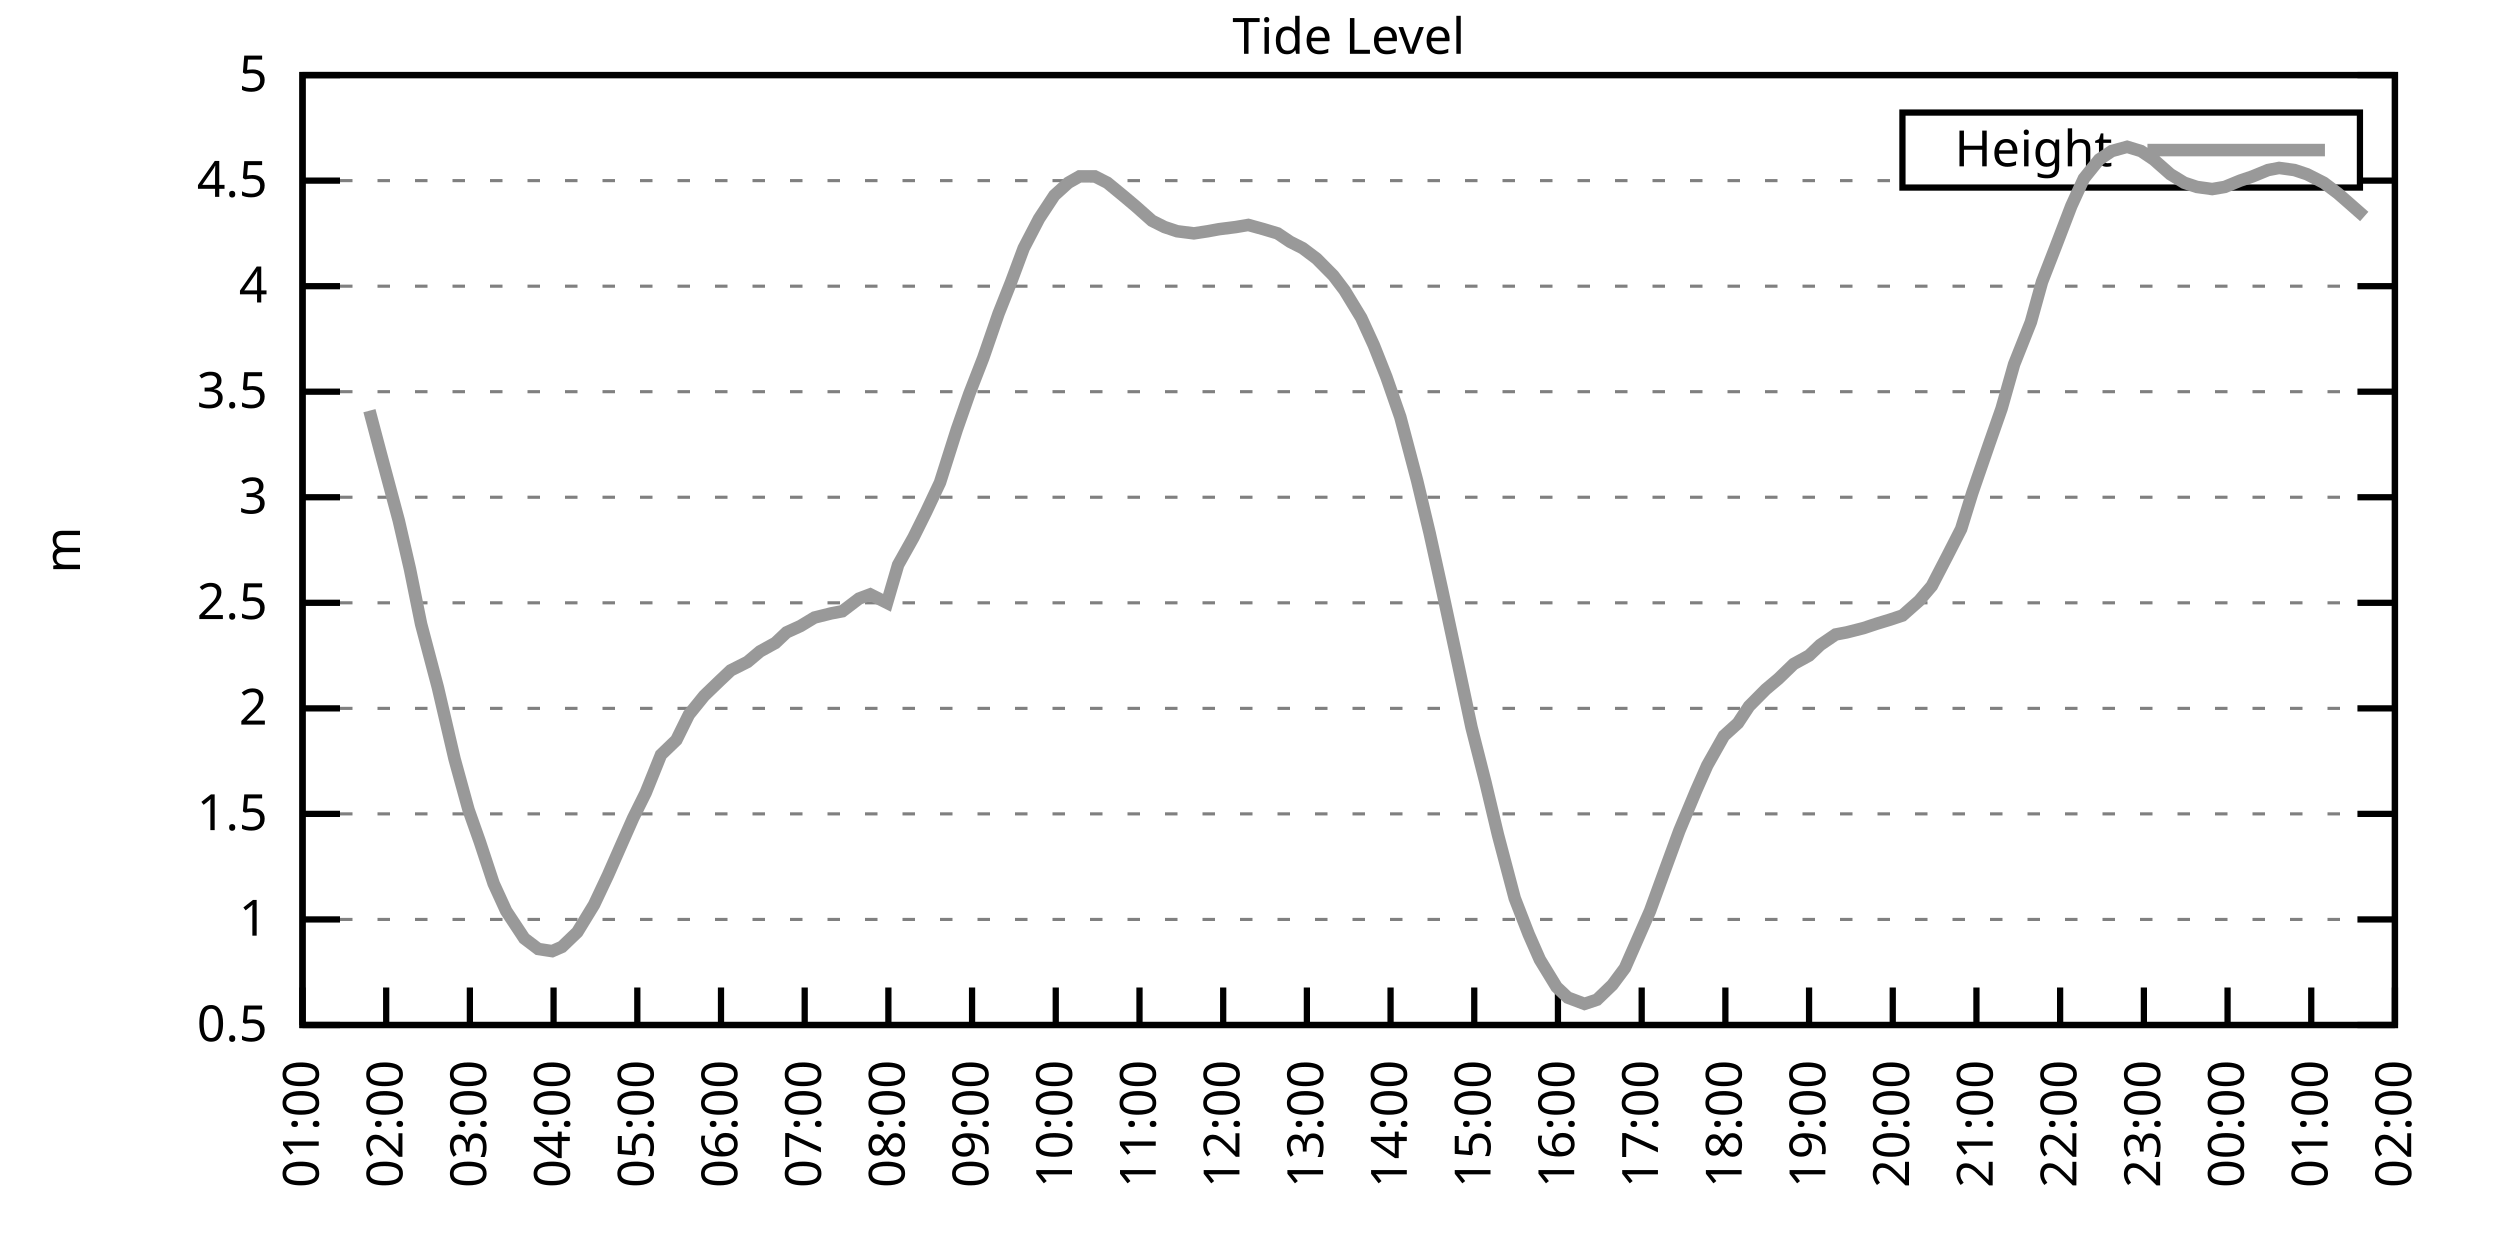
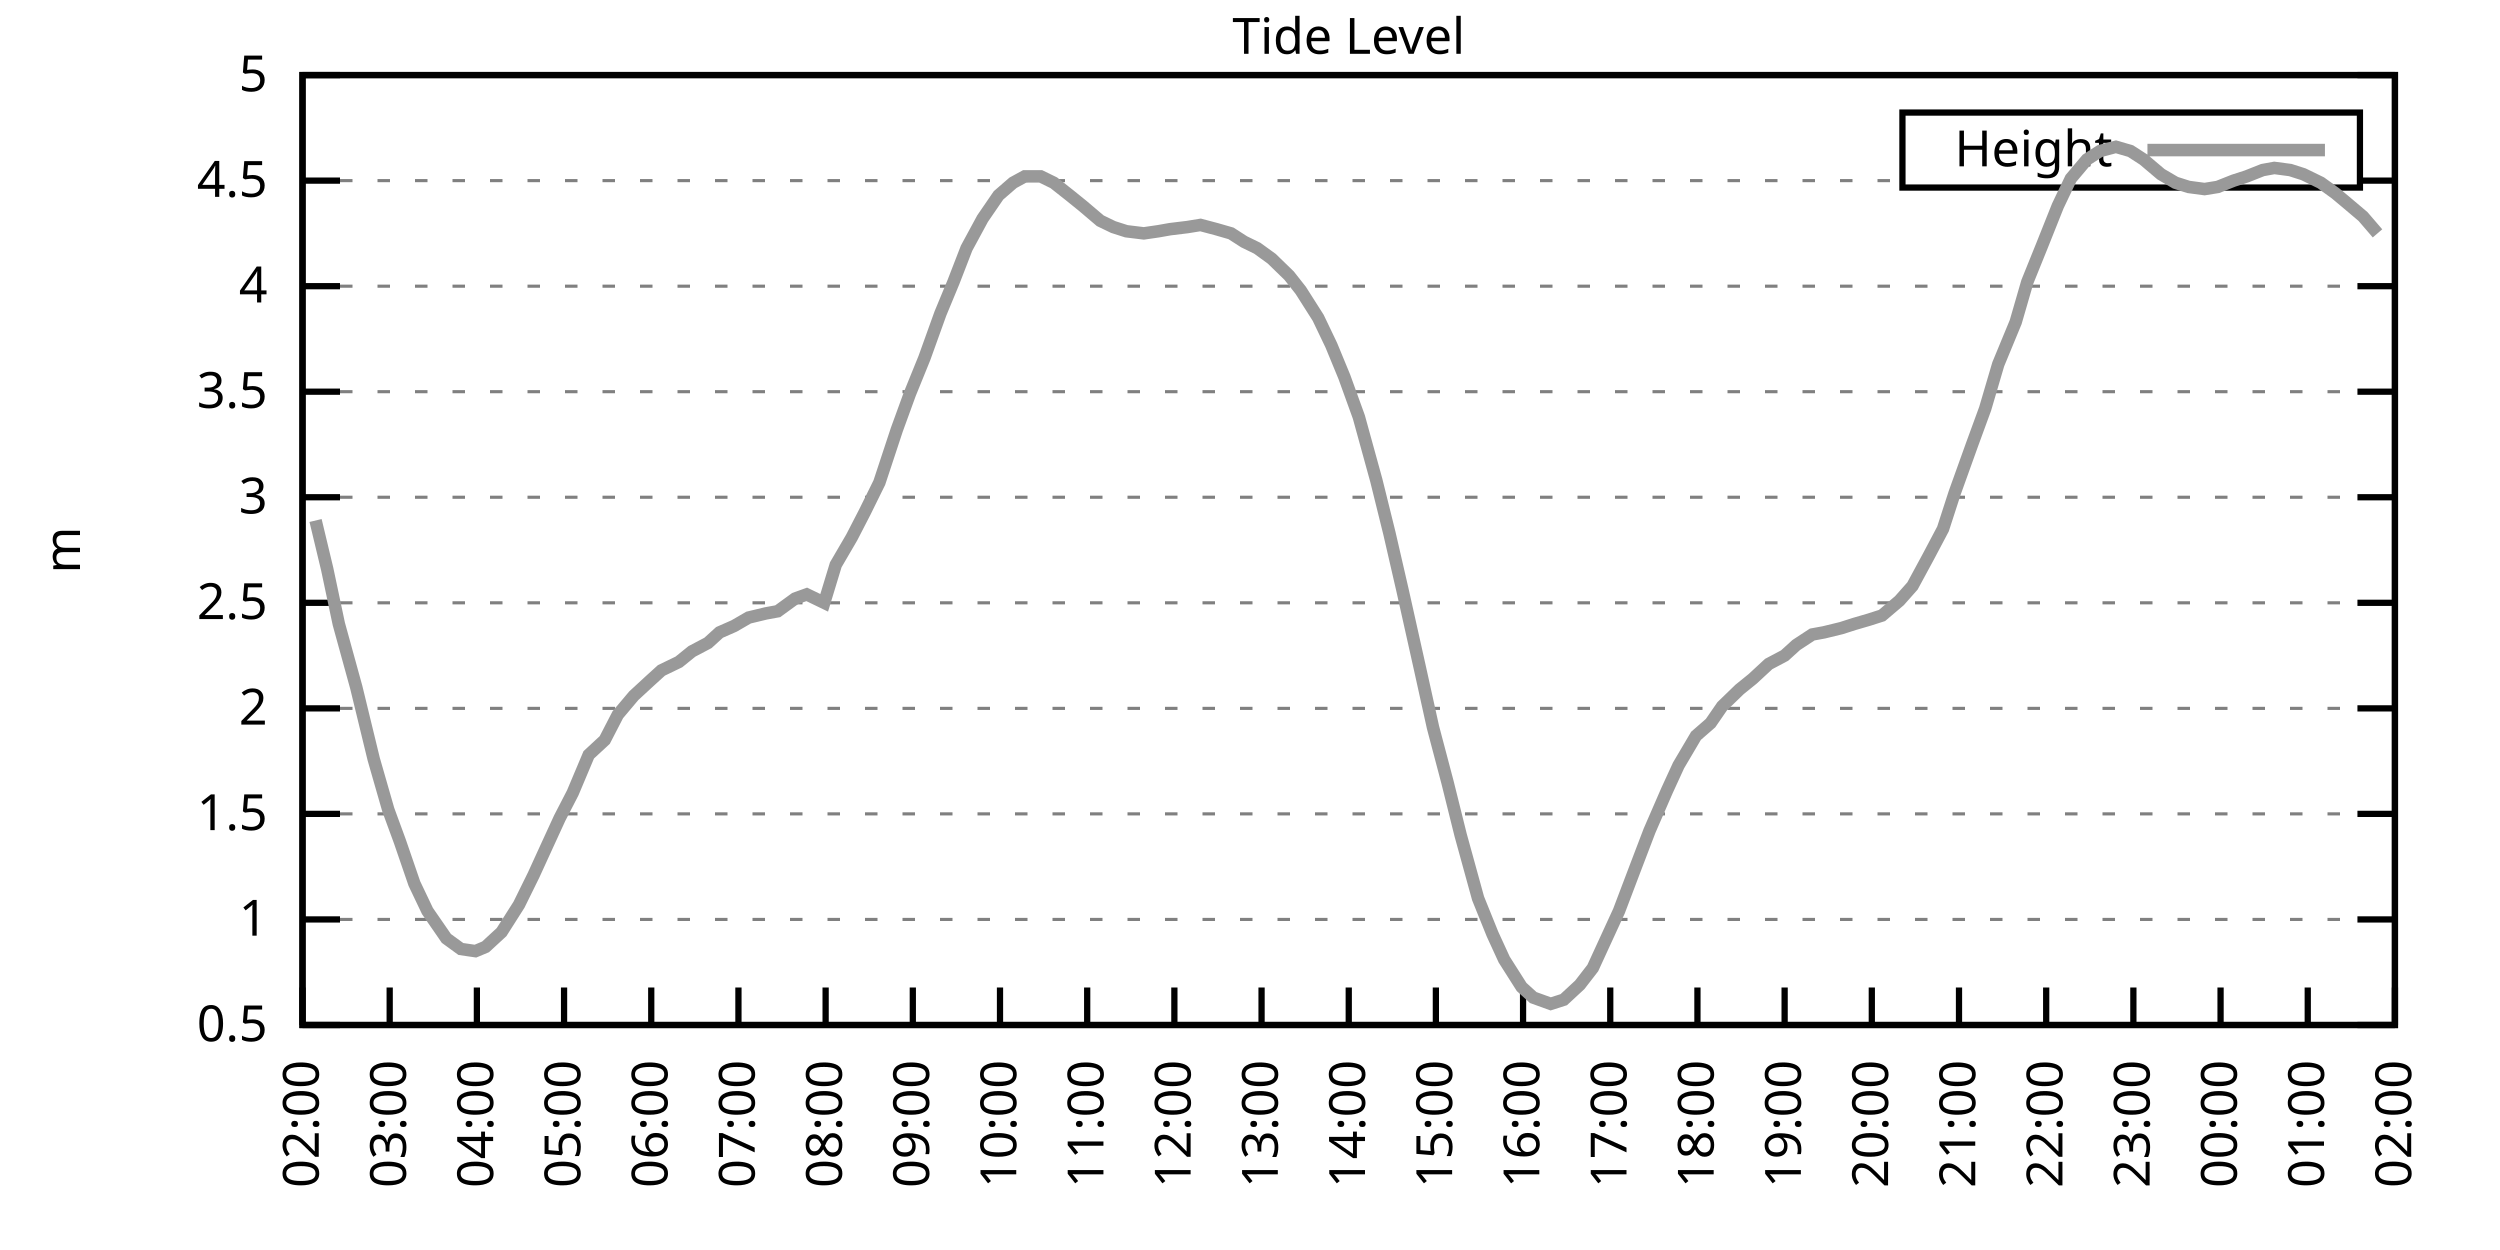
<svg xmlns="http://www.w3.org/2000/svg" xmlns:xlink="http://www.w3.org/1999/xlink" width="400" height="200" viewBox="0 0 400 200">
  <g id="gnuplot_canvas">
    <rect x="0" y="0" width="400" height="200" fill="none" />
    <defs>
      <circle id="gpDot" r="0.5" stroke-width="0.5" stroke="currentColor" />
      <path id="gpPt0" stroke-width="0.333" stroke="currentColor" d="M-1,0 h2 M0,-1 v2" />
      <path id="gpPt1" stroke-width="0.333" stroke="currentColor" d="M-1,-1 L1,1 M1,-1 L-1,1" />
      <path id="gpPt2" stroke-width="0.333" stroke="currentColor" d="M-1,0 L1,0 M0,-1 L0,1 M-1,-1 L1,1 M-1,1 L1,-1" />
      <rect id="gpPt3" stroke-width="0.333" stroke="currentColor" x="-1" y="-1" width="2" height="2" />
      <rect id="gpPt4" stroke-width="0.333" stroke="currentColor" fill="currentColor" x="-1" y="-1" width="2" height="2" />
      <circle id="gpPt5" stroke-width="0.333" stroke="currentColor" cx="0" cy="0" r="1" />
      <use xlink:href="#gpPt5" id="gpPt6" fill="currentColor" stroke="none" />
      <path id="gpPt7" stroke-width="0.333" stroke="currentColor" d="M0,-1.33 L-1.33,0.67 L1.33,0.67 z" />
      <use xlink:href="#gpPt7" id="gpPt8" fill="currentColor" stroke="none" />
      <use xlink:href="#gpPt7" id="gpPt9" stroke="currentColor" transform="rotate(180)" />
      <use xlink:href="#gpPt9" id="gpPt10" fill="currentColor" stroke="none" />
      <use xlink:href="#gpPt3" id="gpPt11" stroke="currentColor" transform="rotate(45)" />
      <use xlink:href="#gpPt11" id="gpPt12" fill="currentColor" stroke="none" />
      <path id="gpPt13" stroke-width="0.333" stroke="currentColor" d="M0,1.330 L1.265,0.411 L0.782,-1.067 L-0.782,-1.076 L-1.265,0.411 z" />
      <use xlink:href="#gpPt13" id="gpPt14" fill="currentColor" stroke="none" />
      <filter id="textbox" filterUnits="objectBoundingBox" x="0" y="0" height="1" width="1">
        <feFlood flood-color="white" flood-opacity="1" result="bgnd" />
        <feComposite in="SourceGraphic" in2="bgnd" operator="atop" />
      </filter>
      <filter id="greybox" filterUnits="objectBoundingBox" x="0" y="0" height="1" width="1">
        <feFlood flood-color="lightgrey" flood-opacity="1" result="grey" />
        <feComposite in="SourceGraphic" in2="grey" operator="atop" />
      </filter>
    </defs>
    <g fill="none" color="white" stroke="currentColor" stroke-width="1.00" stroke-linecap="butt" stroke-linejoin="miter">
</g>
    <g fill="none" color="black" stroke="currentColor" stroke-width="1.00" stroke-linecap="butt" stroke-linejoin="miter">
      <g stroke="none" shape-rendering="crispEdges">
        <polygon fill="rgb(255, 255, 255)" points="48.40,164.00 383.18,164.00 383.18,12.02 48.40,12.02 " />
      </g>
    </g>
    <g fill="none" color="black" stroke="currentColor" stroke-width="1.00" stroke-linecap="butt" stroke-linejoin="miter">
</g>
    <g fill="none" color="black" stroke="black" stroke-width="0.50" stroke-linecap="butt" stroke-linejoin="miter">
</g>
    <g fill="none" color="gray" stroke="currentColor" stroke-width="0.50" stroke-linecap="butt" stroke-linejoin="miter">
      <path stroke="gray" stroke-dasharray="2,4" class="gridline" d="M48.40,164.00 L383.19,164.00  " />
    </g>
    <g fill="none" color="gray" stroke="gray" stroke-width="1.00" stroke-linecap="butt" stroke-linejoin="miter">
</g>
    <g fill="none" color="black" stroke="currentColor" stroke-width="1.00" stroke-linecap="butt" stroke-linejoin="miter">
      <path stroke="black" d="M48.40,164.00 L54.40,164.00 M383.19,164.00 L377.19,164.00  " />
      <g transform="translate(42.80,166.60)" stroke="none" fill="black" font-family="Sans" font-size="8.00" text-anchor="end">
        <text>
          <tspan font-family="Sans"> 0.5</tspan>
        </text>
      </g>
    </g>
    <g fill="none" color="black" stroke="currentColor" stroke-width="1.00" stroke-linecap="butt" stroke-linejoin="miter">
</g>
    <g fill="none" color="black" stroke="black" stroke-width="0.50" stroke-linecap="butt" stroke-linejoin="miter">
</g>
    <g fill="none" color="gray" stroke="currentColor" stroke-width="0.50" stroke-linecap="butt" stroke-linejoin="miter">
      <path stroke="gray" stroke-dasharray="2,4" class="gridline" d="M48.40,147.11 L383.19,147.11  " />
    </g>
    <g fill="none" color="gray" stroke="gray" stroke-width="1.00" stroke-linecap="butt" stroke-linejoin="miter">
</g>
    <g fill="none" color="black" stroke="currentColor" stroke-width="1.00" stroke-linecap="butt" stroke-linejoin="miter">
      <path stroke="black" d="M48.40,147.11 L54.40,147.11 M383.19,147.11 L377.19,147.11  " />
      <g transform="translate(42.80,149.71)" stroke="none" fill="black" font-family="Sans" font-size="8.00" text-anchor="end">
        <text>
          <tspan font-family="Sans"> 1</tspan>
        </text>
      </g>
    </g>
    <g fill="none" color="black" stroke="currentColor" stroke-width="1.00" stroke-linecap="butt" stroke-linejoin="miter">
</g>
    <g fill="none" color="black" stroke="black" stroke-width="0.50" stroke-linecap="butt" stroke-linejoin="miter">
</g>
    <g fill="none" color="gray" stroke="currentColor" stroke-width="0.50" stroke-linecap="butt" stroke-linejoin="miter">
      <path stroke="gray" stroke-dasharray="2,4" class="gridline" d="M48.40,130.22 L383.19,130.22  " />
    </g>
    <g fill="none" color="gray" stroke="gray" stroke-width="1.00" stroke-linecap="butt" stroke-linejoin="miter">
</g>
    <g fill="none" color="black" stroke="currentColor" stroke-width="1.00" stroke-linecap="butt" stroke-linejoin="miter">
      <path stroke="black" d="M48.40,130.22 L54.40,130.22 M383.19,130.22 L377.19,130.22  " />
      <g transform="translate(42.80,132.82)" stroke="none" fill="black" font-family="Sans" font-size="8.00" text-anchor="end">
        <text>
          <tspan font-family="Sans"> 1.5</tspan>
        </text>
      </g>
    </g>
    <g fill="none" color="black" stroke="currentColor" stroke-width="1.00" stroke-linecap="butt" stroke-linejoin="miter">
</g>
    <g fill="none" color="black" stroke="black" stroke-width="0.50" stroke-linecap="butt" stroke-linejoin="miter">
</g>
    <g fill="none" color="gray" stroke="currentColor" stroke-width="0.50" stroke-linecap="butt" stroke-linejoin="miter">
      <path stroke="gray" stroke-dasharray="2,4" class="gridline" d="M48.40,113.34 L383.19,113.34  " />
    </g>
    <g fill="none" color="gray" stroke="gray" stroke-width="1.00" stroke-linecap="butt" stroke-linejoin="miter">
</g>
    <g fill="none" color="black" stroke="currentColor" stroke-width="1.00" stroke-linecap="butt" stroke-linejoin="miter">
      <path stroke="black" d="M48.40,113.34 L54.40,113.34 M383.19,113.34 L377.19,113.34  " />
      <g transform="translate(42.80,115.94)" stroke="none" fill="black" font-family="Sans" font-size="8.00" text-anchor="end">
        <text>
          <tspan font-family="Sans"> 2</tspan>
        </text>
      </g>
    </g>
    <g fill="none" color="black" stroke="currentColor" stroke-width="1.00" stroke-linecap="butt" stroke-linejoin="miter">
</g>
    <g fill="none" color="black" stroke="black" stroke-width="0.50" stroke-linecap="butt" stroke-linejoin="miter">
</g>
    <g fill="none" color="gray" stroke="currentColor" stroke-width="0.50" stroke-linecap="butt" stroke-linejoin="miter">
      <path stroke="gray" stroke-dasharray="2,4" class="gridline" d="M48.40,96.45 L383.19,96.45  " />
    </g>
    <g fill="none" color="gray" stroke="gray" stroke-width="1.00" stroke-linecap="butt" stroke-linejoin="miter">
</g>
    <g fill="none" color="black" stroke="currentColor" stroke-width="1.00" stroke-linecap="butt" stroke-linejoin="miter">
      <path stroke="black" d="M48.40,96.45 L54.40,96.45 M383.19,96.45 L377.19,96.45  " />
      <g transform="translate(42.80,99.05)" stroke="none" fill="black" font-family="Sans" font-size="8.00" text-anchor="end">
        <text>
          <tspan font-family="Sans"> 2.5</tspan>
        </text>
      </g>
    </g>
    <g fill="none" color="black" stroke="currentColor" stroke-width="1.00" stroke-linecap="butt" stroke-linejoin="miter">
</g>
    <g fill="none" color="black" stroke="black" stroke-width="0.50" stroke-linecap="butt" stroke-linejoin="miter">
</g>
    <g fill="none" color="gray" stroke="currentColor" stroke-width="0.50" stroke-linecap="butt" stroke-linejoin="miter">
      <path stroke="gray" stroke-dasharray="2,4" class="gridline" d="M48.40,79.56 L383.19,79.56  " />
    </g>
    <g fill="none" color="gray" stroke="gray" stroke-width="1.00" stroke-linecap="butt" stroke-linejoin="miter">
</g>
    <g fill="none" color="black" stroke="currentColor" stroke-width="1.00" stroke-linecap="butt" stroke-linejoin="miter">
      <path stroke="black" d="M48.40,79.56 L54.40,79.56 M383.19,79.56 L377.19,79.56  " />
      <g transform="translate(42.80,82.16)" stroke="none" fill="black" font-family="Sans" font-size="8.00" text-anchor="end">
        <text>
          <tspan font-family="Sans"> 3</tspan>
        </text>
      </g>
    </g>
    <g fill="none" color="black" stroke="currentColor" stroke-width="1.00" stroke-linecap="butt" stroke-linejoin="miter">
</g>
    <g fill="none" color="black" stroke="black" stroke-width="0.50" stroke-linecap="butt" stroke-linejoin="miter">
</g>
    <g fill="none" color="gray" stroke="currentColor" stroke-width="0.50" stroke-linecap="butt" stroke-linejoin="miter">
      <path stroke="gray" stroke-dasharray="2,4" class="gridline" d="M48.40,62.67 L383.19,62.67  " />
    </g>
    <g fill="none" color="gray" stroke="gray" stroke-width="1.00" stroke-linecap="butt" stroke-linejoin="miter">
</g>
    <g fill="none" color="black" stroke="currentColor" stroke-width="1.00" stroke-linecap="butt" stroke-linejoin="miter">
      <path stroke="black" d="M48.40,62.67 L54.40,62.67 M383.19,62.67 L377.19,62.67  " />
      <g transform="translate(42.80,65.27)" stroke="none" fill="black" font-family="Sans" font-size="8.00" text-anchor="end">
        <text>
          <tspan font-family="Sans"> 3.5</tspan>
        </text>
      </g>
    </g>
    <g fill="none" color="black" stroke="currentColor" stroke-width="1.00" stroke-linecap="butt" stroke-linejoin="miter">
</g>
    <g fill="none" color="black" stroke="black" stroke-width="0.50" stroke-linecap="butt" stroke-linejoin="miter">
</g>
    <g fill="none" color="gray" stroke="currentColor" stroke-width="0.50" stroke-linecap="butt" stroke-linejoin="miter">
      <path stroke="gray" stroke-dasharray="2,4" class="gridline" d="M48.40,45.79 L383.19,45.79  " />
    </g>
    <g fill="none" color="gray" stroke="gray" stroke-width="1.00" stroke-linecap="butt" stroke-linejoin="miter">
</g>
    <g fill="none" color="black" stroke="currentColor" stroke-width="1.00" stroke-linecap="butt" stroke-linejoin="miter">
      <path stroke="black" d="M48.40,45.79 L54.40,45.79 M383.19,45.79 L377.19,45.79  " />
      <g transform="translate(42.80,48.39)" stroke="none" fill="black" font-family="Sans" font-size="8.00" text-anchor="end">
        <text>
          <tspan font-family="Sans"> 4</tspan>
        </text>
      </g>
    </g>
    <g fill="none" color="black" stroke="currentColor" stroke-width="1.00" stroke-linecap="butt" stroke-linejoin="miter">
</g>
    <g fill="none" color="black" stroke="black" stroke-width="0.50" stroke-linecap="butt" stroke-linejoin="miter">
</g>
    <g fill="none" color="gray" stroke="currentColor" stroke-width="0.50" stroke-linecap="butt" stroke-linejoin="miter">
      <path stroke="gray" stroke-dasharray="2,4" class="gridline" d="M48.40,28.90 L304.39,28.90 M377.59,28.90 L383.19,28.90  " />
    </g>
    <g fill="none" color="gray" stroke="gray" stroke-width="1.00" stroke-linecap="butt" stroke-linejoin="miter">
</g>
    <g fill="none" color="black" stroke="currentColor" stroke-width="1.00" stroke-linecap="butt" stroke-linejoin="miter">
      <path stroke="black" d="M48.40,28.90 L54.40,28.90 M383.19,28.90 L377.19,28.90  " />
      <g transform="translate(42.80,31.50)" stroke="none" fill="black" font-family="Sans" font-size="8.00" text-anchor="end">
        <text>
          <tspan font-family="Sans"> 4.5</tspan>
        </text>
      </g>
    </g>
    <g fill="none" color="black" stroke="currentColor" stroke-width="1.00" stroke-linecap="butt" stroke-linejoin="miter">
</g>
    <g fill="none" color="black" stroke="black" stroke-width="0.50" stroke-linecap="butt" stroke-linejoin="miter">
</g>
    <g fill="none" color="gray" stroke="currentColor" stroke-width="0.50" stroke-linecap="butt" stroke-linejoin="miter">
      <path stroke="gray" stroke-dasharray="2,4" class="gridline" d="M48.40,12.01 L383.19,12.01  " />
    </g>
    <g fill="none" color="gray" stroke="gray" stroke-width="1.00" stroke-linecap="butt" stroke-linejoin="miter">
</g>
    <g fill="none" color="black" stroke="currentColor" stroke-width="1.00" stroke-linecap="butt" stroke-linejoin="miter">
      <path stroke="black" d="M48.40,12.01 L54.40,12.01 M383.19,12.01 L377.19,12.01  " />
      <g transform="translate(42.80,14.61)" stroke="none" fill="black" font-family="Sans" font-size="8.00" text-anchor="end">
        <text>
          <tspan font-family="Sans"> 5</tspan>
        </text>
      </g>
    </g>
    <g fill="none" color="black" stroke="currentColor" stroke-width="1.00" stroke-linecap="butt" stroke-linejoin="miter">
      <path stroke="black" d="M48.40,164.00 L48.40,158.00  " />
      <g transform="translate(51.00,169.60) rotate(270.00)" stroke="none" fill="black" font-family="Sans" font-size="8.00" text-anchor="end">
        <text>
-           <tspan font-family="Sans">01:00</tspan>
-         </text>
-       </g>
-     </g>
-     <g fill="none" color="black" stroke="currentColor" stroke-width="1.00" stroke-linecap="butt" stroke-linejoin="miter">
-       <path stroke="black" d="M61.79,164.00 L61.79,158.00  " />
-       <g transform="translate(64.39,169.60) rotate(270.00)" stroke="none" fill="black" font-family="Sans" font-size="8.00" text-anchor="end">
-         <text>
          <tspan font-family="Sans">02:00</tspan>
        </text>
      </g>
    </g>
    <g fill="none" color="black" stroke="currentColor" stroke-width="1.00" stroke-linecap="butt" stroke-linejoin="miter">
-       <path stroke="black" d="M75.18,164.00 L75.18,158.00  " />
-       <g transform="translate(77.78,169.60) rotate(270.00)" stroke="none" fill="black" font-family="Sans" font-size="8.00" text-anchor="end">
+       <path stroke="black" d="M62.35,164.00 L62.35,158.00  " />
+       <g transform="translate(64.95,169.60) rotate(270.00)" stroke="none" fill="black" font-family="Sans" font-size="8.00" text-anchor="end">
        <text>
          <tspan font-family="Sans">03:00</tspan>
        </text>
      </g>
    </g>
    <g fill="none" color="black" stroke="currentColor" stroke-width="1.00" stroke-linecap="butt" stroke-linejoin="miter">
-       <path stroke="black" d="M88.57,164.00 L88.57,158.00  " />
-       <g transform="translate(91.17,169.60) rotate(270.00)" stroke="none" fill="black" font-family="Sans" font-size="8.00" text-anchor="end">
+       <path stroke="black" d="M76.30,164.00 L76.30,158.00  " />
+       <g transform="translate(78.90,169.60) rotate(270.00)" stroke="none" fill="black" font-family="Sans" font-size="8.00" text-anchor="end">
        <text>
          <tspan font-family="Sans">04:00</tspan>
        </text>
      </g>
    </g>
    <g fill="none" color="black" stroke="currentColor" stroke-width="1.00" stroke-linecap="butt" stroke-linejoin="miter">
-       <path stroke="black" d="M101.97,164.00 L101.97,158.00  " />
-       <g transform="translate(104.57,169.60) rotate(270.00)" stroke="none" fill="black" font-family="Sans" font-size="8.00" text-anchor="end">
+       <path stroke="black" d="M90.25,164.00 L90.25,158.00  " />
+       <g transform="translate(92.85,169.60) rotate(270.00)" stroke="none" fill="black" font-family="Sans" font-size="8.00" text-anchor="end">
        <text>
          <tspan font-family="Sans">05:00</tspan>
        </text>
      </g>
    </g>
    <g fill="none" color="black" stroke="currentColor" stroke-width="1.00" stroke-linecap="butt" stroke-linejoin="miter">
-       <path stroke="black" d="M115.36,164.00 L115.36,158.00  " />
-       <g transform="translate(117.96,169.60) rotate(270.00)" stroke="none" fill="black" font-family="Sans" font-size="8.00" text-anchor="end">
+       <path stroke="black" d="M104.20,164.00 L104.20,158.00  " />
+       <g transform="translate(106.80,169.60) rotate(270.00)" stroke="none" fill="black" font-family="Sans" font-size="8.00" text-anchor="end">
        <text>
          <tspan font-family="Sans">06:00</tspan>
        </text>
      </g>
    </g>
    <g fill="none" color="black" stroke="currentColor" stroke-width="1.00" stroke-linecap="butt" stroke-linejoin="miter">
-       <path stroke="black" d="M128.75,164.00 L128.75,158.00  " />
-       <g transform="translate(131.35,169.60) rotate(270.00)" stroke="none" fill="black" font-family="Sans" font-size="8.00" text-anchor="end">
+       <path stroke="black" d="M118.15,164.00 L118.15,158.00  " />
+       <g transform="translate(120.75,169.60) rotate(270.00)" stroke="none" fill="black" font-family="Sans" font-size="8.00" text-anchor="end">
        <text>
          <tspan font-family="Sans">07:00</tspan>
        </text>
      </g>
    </g>
    <g fill="none" color="black" stroke="currentColor" stroke-width="1.00" stroke-linecap="butt" stroke-linejoin="miter">
-       <path stroke="black" d="M142.14,164.00 L142.14,158.00  " />
-       <g transform="translate(144.74,169.60) rotate(270.00)" stroke="none" fill="black" font-family="Sans" font-size="8.00" text-anchor="end">
+       <path stroke="black" d="M132.10,164.00 L132.10,158.00  " />
+       <g transform="translate(134.70,169.60) rotate(270.00)" stroke="none" fill="black" font-family="Sans" font-size="8.00" text-anchor="end">
        <text>
          <tspan font-family="Sans">08:00</tspan>
        </text>
      </g>
    </g>
    <g fill="none" color="black" stroke="currentColor" stroke-width="1.00" stroke-linecap="butt" stroke-linejoin="miter">
-       <path stroke="black" d="M155.53,164.00 L155.53,158.00  " />
-       <g transform="translate(158.13,169.60) rotate(270.00)" stroke="none" fill="black" font-family="Sans" font-size="8.00" text-anchor="end">
+       <path stroke="black" d="M146.05,164.00 L146.05,158.00  " />
+       <g transform="translate(148.65,169.60) rotate(270.00)" stroke="none" fill="black" font-family="Sans" font-size="8.00" text-anchor="end">
        <text>
          <tspan font-family="Sans">09:00</tspan>
        </text>
      </g>
    </g>
    <g fill="none" color="black" stroke="currentColor" stroke-width="1.00" stroke-linecap="butt" stroke-linejoin="miter">
-       <path stroke="black" d="M168.92,164.00 L168.92,158.00  " />
-       <g transform="translate(171.52,169.60) rotate(270.00)" stroke="none" fill="black" font-family="Sans" font-size="8.00" text-anchor="end">
+       <path stroke="black" d="M160.00,164.00 L160.00,158.00  " />
+       <g transform="translate(162.60,169.60) rotate(270.00)" stroke="none" fill="black" font-family="Sans" font-size="8.00" text-anchor="end">
        <text>
          <tspan font-family="Sans">10:00</tspan>
        </text>
      </g>
    </g>
    <g fill="none" color="black" stroke="currentColor" stroke-width="1.00" stroke-linecap="butt" stroke-linejoin="miter">
-       <path stroke="black" d="M182.32,164.00 L182.32,158.00  " />
-       <g transform="translate(184.92,169.60) rotate(270.00)" stroke="none" fill="black" font-family="Sans" font-size="8.00" text-anchor="end">
+       <path stroke="black" d="M173.95,164.00 L173.95,158.00  " />
+       <g transform="translate(176.55,169.60) rotate(270.00)" stroke="none" fill="black" font-family="Sans" font-size="8.00" text-anchor="end">
        <text>
          <tspan font-family="Sans">11:00</tspan>
        </text>
      </g>
    </g>
    <g fill="none" color="black" stroke="currentColor" stroke-width="1.00" stroke-linecap="butt" stroke-linejoin="miter">
-       <path stroke="black" d="M195.71,164.00 L195.71,158.00  " />
-       <g transform="translate(198.31,169.60) rotate(270.00)" stroke="none" fill="black" font-family="Sans" font-size="8.00" text-anchor="end">
+       <path stroke="black" d="M187.90,164.00 L187.90,158.00  " />
+       <g transform="translate(190.50,169.60) rotate(270.00)" stroke="none" fill="black" font-family="Sans" font-size="8.00" text-anchor="end">
        <text>
          <tspan font-family="Sans">12:00</tspan>
        </text>
      </g>
    </g>
    <g fill="none" color="black" stroke="currentColor" stroke-width="1.00" stroke-linecap="butt" stroke-linejoin="miter">
-       <path stroke="black" d="M209.10,164.00 L209.10,158.00  " />
-       <g transform="translate(211.70,169.60) rotate(270.00)" stroke="none" fill="black" font-family="Sans" font-size="8.00" text-anchor="end">
+       <path stroke="black" d="M201.85,164.00 L201.85,158.00  " />
+       <g transform="translate(204.45,169.60) rotate(270.00)" stroke="none" fill="black" font-family="Sans" font-size="8.00" text-anchor="end">
        <text>
          <tspan font-family="Sans">13:00</tspan>
        </text>
      </g>
    </g>
    <g fill="none" color="black" stroke="currentColor" stroke-width="1.00" stroke-linecap="butt" stroke-linejoin="miter">
-       <path stroke="black" d="M222.49,164.00 L222.49,158.00  " />
-       <g transform="translate(225.09,169.60) rotate(270.00)" stroke="none" fill="black" font-family="Sans" font-size="8.00" text-anchor="end">
+       <path stroke="black" d="M215.80,164.00 L215.80,158.00  " />
+       <g transform="translate(218.40,169.60) rotate(270.00)" stroke="none" fill="black" font-family="Sans" font-size="8.00" text-anchor="end">
        <text>
          <tspan font-family="Sans">14:00</tspan>
        </text>
      </g>
    </g>
    <g fill="none" color="black" stroke="currentColor" stroke-width="1.00" stroke-linecap="butt" stroke-linejoin="miter">
-       <path stroke="black" d="M235.88,164.00 L235.88,158.00  " />
-       <g transform="translate(238.48,169.60) rotate(270.00)" stroke="none" fill="black" font-family="Sans" font-size="8.00" text-anchor="end">
+       <path stroke="black" d="M229.74,164.00 L229.74,158.00  " />
+       <g transform="translate(232.34,169.60) rotate(270.00)" stroke="none" fill="black" font-family="Sans" font-size="8.00" text-anchor="end">
        <text>
          <tspan font-family="Sans">15:00</tspan>
        </text>
      </g>
    </g>
    <g fill="none" color="black" stroke="currentColor" stroke-width="1.00" stroke-linecap="butt" stroke-linejoin="miter">
-       <path stroke="black" d="M249.27,164.00 L249.27,158.00  " />
-       <g transform="translate(251.87,169.60) rotate(270.00)" stroke="none" fill="black" font-family="Sans" font-size="8.00" text-anchor="end">
+       <path stroke="black" d="M243.69,164.00 L243.69,158.00  " />
+       <g transform="translate(246.29,169.60) rotate(270.00)" stroke="none" fill="black" font-family="Sans" font-size="8.00" text-anchor="end">
        <text>
          <tspan font-family="Sans">16:00</tspan>
        </text>
      </g>
    </g>
    <g fill="none" color="black" stroke="currentColor" stroke-width="1.00" stroke-linecap="butt" stroke-linejoin="miter">
-       <path stroke="black" d="M262.67,164.00 L262.67,158.00  " />
-       <g transform="translate(265.27,169.60) rotate(270.00)" stroke="none" fill="black" font-family="Sans" font-size="8.00" text-anchor="end">
+       <path stroke="black" d="M257.64,164.00 L257.64,158.00  " />
+       <g transform="translate(260.24,169.60) rotate(270.00)" stroke="none" fill="black" font-family="Sans" font-size="8.00" text-anchor="end">
        <text>
          <tspan font-family="Sans">17:00</tspan>
        </text>
      </g>
    </g>
    <g fill="none" color="black" stroke="currentColor" stroke-width="1.00" stroke-linecap="butt" stroke-linejoin="miter">
-       <path stroke="black" d="M276.06,164.00 L276.06,158.00  " />
-       <g transform="translate(278.66,169.60) rotate(270.00)" stroke="none" fill="black" font-family="Sans" font-size="8.00" text-anchor="end">
+       <path stroke="black" d="M271.59,164.00 L271.59,158.00  " />
+       <g transform="translate(274.19,169.60) rotate(270.00)" stroke="none" fill="black" font-family="Sans" font-size="8.00" text-anchor="end">
        <text>
          <tspan font-family="Sans">18:00</tspan>
        </text>
      </g>
    </g>
    <g fill="none" color="black" stroke="currentColor" stroke-width="1.00" stroke-linecap="butt" stroke-linejoin="miter">
-       <path stroke="black" d="M289.45,164.00 L289.45,158.00  " />
-       <g transform="translate(292.05,169.60) rotate(270.00)" stroke="none" fill="black" font-family="Sans" font-size="8.00" text-anchor="end">
+       <path stroke="black" d="M285.54,164.00 L285.54,158.00  " />
+       <g transform="translate(288.14,169.60) rotate(270.00)" stroke="none" fill="black" font-family="Sans" font-size="8.00" text-anchor="end">
        <text>
          <tspan font-family="Sans">19:00</tspan>
        </text>
      </g>
    </g>
    <g fill="none" color="black" stroke="currentColor" stroke-width="1.00" stroke-linecap="butt" stroke-linejoin="miter">
-       <path stroke="black" d="M302.84,164.00 L302.84,158.00  " />
-       <g transform="translate(305.44,169.60) rotate(270.00)" stroke="none" fill="black" font-family="Sans" font-size="8.00" text-anchor="end">
+       <path stroke="black" d="M299.49,164.00 L299.49,158.00  " />
+       <g transform="translate(302.09,169.60) rotate(270.00)" stroke="none" fill="black" font-family="Sans" font-size="8.00" text-anchor="end">
        <text>
          <tspan font-family="Sans">20:00</tspan>
        </text>
      </g>
    </g>
    <g fill="none" color="black" stroke="currentColor" stroke-width="1.00" stroke-linecap="butt" stroke-linejoin="miter">
-       <path stroke="black" d="M316.23,164.00 L316.23,158.00  " />
-       <g transform="translate(318.83,169.60) rotate(270.00)" stroke="none" fill="black" font-family="Sans" font-size="8.00" text-anchor="end">
+       <path stroke="black" d="M313.44,164.00 L313.44,158.00  " />
+       <g transform="translate(316.04,169.60) rotate(270.00)" stroke="none" fill="black" font-family="Sans" font-size="8.00" text-anchor="end">
        <text>
          <tspan font-family="Sans">21:00</tspan>
        </text>
      </g>
    </g>
    <g fill="none" color="black" stroke="currentColor" stroke-width="1.00" stroke-linecap="butt" stroke-linejoin="miter">
-       <path stroke="black" d="M329.62,164.00 L329.62,158.00  " />
-       <g transform="translate(332.22,169.60) rotate(270.00)" stroke="none" fill="black" font-family="Sans" font-size="8.00" text-anchor="end">
+       <path stroke="black" d="M327.39,164.00 L327.39,158.00  " />
+       <g transform="translate(329.99,169.60) rotate(270.00)" stroke="none" fill="black" font-family="Sans" font-size="8.00" text-anchor="end">
        <text>
          <tspan font-family="Sans">22:00</tspan>
        </text>
      </g>
    </g>
    <g fill="none" color="black" stroke="currentColor" stroke-width="1.00" stroke-linecap="butt" stroke-linejoin="miter">
-       <path stroke="black" d="M343.02,164.00 L343.02,158.00  " />
-       <g transform="translate(345.62,169.60) rotate(270.00)" stroke="none" fill="black" font-family="Sans" font-size="8.00" text-anchor="end">
+       <path stroke="black" d="M341.34,164.00 L341.34,158.00  " />
+       <g transform="translate(343.94,169.60) rotate(270.00)" stroke="none" fill="black" font-family="Sans" font-size="8.00" text-anchor="end">
        <text>
          <tspan font-family="Sans">23:00</tspan>
        </text>
      </g>
    </g>
    <g fill="none" color="black" stroke="currentColor" stroke-width="1.00" stroke-linecap="butt" stroke-linejoin="miter">
-       <path stroke="black" d="M356.41,164.00 L356.41,158.00  " />
-       <g transform="translate(359.01,169.60) rotate(270.00)" stroke="none" fill="black" font-family="Sans" font-size="8.00" text-anchor="end">
+       <path stroke="black" d="M355.29,164.00 L355.29,158.00  " />
+       <g transform="translate(357.89,169.60) rotate(270.00)" stroke="none" fill="black" font-family="Sans" font-size="8.00" text-anchor="end">
        <text>
          <tspan font-family="Sans">00:00</tspan>
        </text>
      </g>
    </g>
    <g fill="none" color="black" stroke="currentColor" stroke-width="1.00" stroke-linecap="butt" stroke-linejoin="miter">
-       <path stroke="black" d="M369.80,164.00 L369.80,158.00  " />
-       <g transform="translate(372.40,169.60) rotate(270.00)" stroke="none" fill="black" font-family="Sans" font-size="8.00" text-anchor="end">
+       <path stroke="black" d="M369.24,164.00 L369.24,158.00  " />
+       <g transform="translate(371.84,169.60) rotate(270.00)" stroke="none" fill="black" font-family="Sans" font-size="8.00" text-anchor="end">
        <text>
          <tspan font-family="Sans">01:00</tspan>
        </text>
      </g>
    </g>
    <g fill="none" color="black" stroke="currentColor" stroke-width="1.00" stroke-linecap="butt" stroke-linejoin="miter">
      <path stroke="black" d="M383.19,164.00 L383.19,158.00  " />
      <g transform="translate(385.79,169.60) rotate(270.00)" stroke="none" fill="black" font-family="Sans" font-size="8.00" text-anchor="end">
        <text>
          <tspan font-family="Sans">02:00</tspan>
        </text>
      </g>
    </g>
    <g fill="none" color="black" stroke="currentColor" stroke-width="1.00" stroke-linecap="butt" stroke-linejoin="miter">
</g>
    <g fill="none" color="black" stroke="currentColor" stroke-width="1.00" stroke-linecap="butt" stroke-linejoin="miter">
      <path stroke="black" d="M48.40,12.01 L48.40,164.00 L383.19,164.00 L383.19,12.01 L48.40,12.01 Z  " />
    </g>
    <g fill="none" color="black" stroke="currentColor" stroke-width="1.00" stroke-linecap="butt" stroke-linejoin="miter">
</g>
    <g fill="none" color="black" stroke="currentColor" stroke-width="1.00" stroke-linecap="butt" stroke-linejoin="miter">
      <path stroke="black" d="M304.39,30.01 L304.39,18.01 L377.59,18.01 L377.59,30.01 L304.39,30.01 Z  " />
    </g>
    <g id="Tide_level_plot_1">
      <g fill="none" color="white" stroke="black" stroke-width="2.00" stroke-linecap="butt" stroke-linejoin="miter">
</g>
      <g fill="none" color="black" stroke="currentColor" stroke-width="2.00" stroke-linecap="butt" stroke-linejoin="miter">
        <g transform="translate(337.99,26.61)" stroke="none" fill="black" font-family="Sans" font-size="8.00" text-anchor="end">
          <text>
            <tspan font-family="Sans">Height</tspan>
          </text>
        </g>
      </g>
      <g fill="none" color="black" stroke="currentColor" stroke-width="2.00" stroke-linecap="butt" stroke-linejoin="miter">
-         <path stroke="rgb(153, 153, 153)" d="M343.59,24.01 L371.99,24.01 M59.11,65.71 L60.90,72.47 L63.80,83.28 L65.59,91.04 L67.37,99.83 L70.05,109.96   L72.73,121.44 L74.96,129.55 L76.75,134.62 L78.98,141.37 L80.99,145.76 L83.89,150.15 L86.12,151.84 L88.35,152.18   L89.91,151.50 L92.37,149.14 L95.05,144.75 L97.28,140.02 L99.51,134.95 L101.30,130.90 L103.31,126.85 L105.76,120.77   L108.22,118.40 L110.22,114.35 L112.68,111.31 L115.13,108.95 L116.92,107.26 L119.60,105.91 L121.61,104.22 L124.06,102.87   L125.85,101.18 L128.08,100.16 L130.31,98.81 L132.99,98.14 L134.78,97.80 L137.45,95.77 L139.24,95.10 L141.92,96.45   L143.70,90.37 L146.16,85.98 L148.17,81.93 L150.40,77.20 L153.08,68.75 L155.09,63.01 L157.32,57.27 L159.77,50.18   L161.78,45.11 L163.79,39.71 L166.25,34.98 L168.70,31.26 L170.93,29.24 L172.72,28.22 L175.17,28.22 L177.18,29.24   L179.64,31.26 L181.65,32.95 L184.32,35.32 L186.33,36.33 L188.34,37.00 L191.02,37.34 L193.25,37.00 L195.04,36.67   L197.72,36.33 L199.73,35.99 L202.18,36.67 L204.41,37.34 L206.42,38.69 L208.43,39.71 L210.66,41.39 L213.34,44.10   L215.13,46.46 L217.80,50.85 L219.81,55.24 L221.82,60.31 L224.05,66.73 L226.73,76.86 L228.74,85.30 L230.75,94.42   L233.43,106.92 L235.44,116.38 L237.67,125.16 L239.68,133.60 L242.36,143.73 L244.59,149.48 L246.37,153.53 L249.05,157.92   L250.84,159.61 L253.51,160.62 L255.52,159.95 L257.98,157.58 L259.99,154.88 L262.22,149.81 L264.00,145.76 L266.46,139.01   L268.69,132.93 L271.37,126.51 L273.16,122.46 L275.83,117.73 L278.07,115.70 L279.85,113.00 L282.53,110.30 L284.54,108.61   L286.99,106.24 L289.45,104.89 L291.23,103.20 L293.69,101.52 L295.48,101.18 L298.15,100.50 L300.16,99.83 L302.39,99.15   L304.40,98.48 L307.08,96.11 L309.09,93.75 L311.54,89.02 L313.78,84.63 L315.56,78.89 L318.24,71.12 L320.25,65.38   L322.26,58.28 L324.94,51.53 L326.72,45.11 L328.95,39.37 L331.41,32.95 L333.42,28.56 L335.87,25.52 L337.88,24.17   L340.34,23.49 L342.57,24.17 L344.58,25.52 L347.26,27.88 L349.49,29.24 L351.50,29.91 L353.95,30.25 L355.96,29.91   L358.42,28.90 L360.42,28.22 L362.88,27.21 L364.66,26.87 L367.12,27.21 L369.13,27.88 L371.81,29.24 L374.04,30.92   L375.60,32.28 L378.28,34.64  " />
+         <path stroke="rgb(153, 153, 153)" d="M343.59,24.01 L371.99,24.01 M50.49,83.28 L52.35,91.04 L54.21,99.83 L57.00,109.96 L59.79,121.44 L62.12,129.55   L63.98,134.62 L66.30,141.37 L68.39,145.76 L71.42,150.15 L73.74,151.84 L76.07,152.18 L77.69,151.50 L80.25,149.14   L83.04,144.75 L85.37,140.02 L87.69,134.95 L89.55,130.90 L91.64,126.85 L94.20,120.77 L96.76,118.40 L98.85,114.35   L101.41,111.31 L103.97,108.95 L105.83,107.26 L108.62,105.91 L110.71,104.22 L113.27,102.87 L115.13,101.18 L117.45,100.16   L119.78,98.81 L122.57,98.14 L124.43,97.80 L127.22,95.77 L129.08,95.10 L131.87,96.45 L133.72,90.37 L136.28,85.98   L138.37,81.93 L140.70,77.20 L143.49,68.75 L145.58,63.01 L147.91,57.27 L150.46,50.18 L152.56,45.11 L154.65,39.71   L157.21,34.98 L159.76,31.26 L162.09,29.24 L163.95,28.22 L166.51,28.22 L168.60,29.24 L171.16,31.26 L173.25,32.95   L176.04,35.32 L178.13,36.33 L180.22,37.00 L183.01,37.34 L185.34,37.00 L187.20,36.67 L189.99,36.33 L192.08,35.99   L194.64,36.67 L196.96,37.34 L199.06,38.69 L201.15,39.71 L203.47,41.39 L206.26,44.10 L208.12,46.46 L210.91,50.85   L213.01,55.24 L215.10,60.31 L217.42,66.73 L220.21,76.86 L222.30,85.30 L224.40,94.42 L227.19,106.92 L229.28,116.38   L231.60,125.16 L233.70,133.60 L236.49,143.73 L238.81,149.48 L240.67,153.53 L243.46,157.92 L245.32,159.61 L248.11,160.62   L250.20,159.95 L252.76,157.58 L254.85,154.88 L257.18,149.81 L259.04,145.76 L261.60,139.01 L263.92,132.93 L266.71,126.51   L268.57,122.46 L271.36,117.73 L273.69,115.70 L275.55,113.00 L278.34,110.30 L280.43,108.61 L282.99,106.24 L285.54,104.89   L287.40,103.20 L289.96,101.52 L291.82,101.18 L294.61,100.50 L296.70,99.83 L299.03,99.15 L301.12,98.48 L303.91,96.11   L306.00,93.75 L308.56,89.02 L310.88,84.63 L312.74,78.89 L315.53,71.12 L317.63,65.38 L319.72,58.28 L322.51,51.53   L324.37,45.11 L326.69,39.37 L329.25,32.95 L331.34,28.56 L333.90,25.52 L335.99,24.17 L338.55,23.49 L340.88,24.17   L342.97,25.52 L345.76,27.88 L348.08,29.24 L350.18,29.91 L352.73,30.25 L354.83,29.91 L357.38,28.90 L359.48,28.22   L362.03,27.21 L363.89,26.87 L366.45,27.21 L368.54,27.88 L371.33,29.24 L373.66,30.92 L375.29,32.28 L378.08,34.64   L380.40,37.34  " />
      </g>
    </g>
    <g fill="none" color="black" stroke="currentColor" stroke-width="2.00" stroke-linecap="butt" stroke-linejoin="miter">
</g>
    <g fill="none" color="black" stroke="black" stroke-width="1.00" stroke-linecap="butt" stroke-linejoin="miter">
</g>
    <g fill="none" color="black" stroke="currentColor" stroke-width="1.00" stroke-linecap="butt" stroke-linejoin="miter">
      <path stroke="black" d="M48.40,12.01 L48.40,164.00 L383.19,164.00 L383.19,12.01 L48.40,12.01 Z  " />
      <g transform="translate(12.80,88.01) rotate(270.00)" stroke="none" fill="black" font-family="Sans" font-size="8.00" text-anchor="middle">
        <text>
          <tspan font-family="Sans">m</tspan>
        </text>
      </g>
    </g>
    <g fill="none" color="black" stroke="currentColor" stroke-width="1.00" stroke-linecap="butt" stroke-linejoin="miter">
</g>
    <g fill="none" color="black" stroke="currentColor" stroke-width="1.00" stroke-linecap="butt" stroke-linejoin="miter">
      <g transform="translate(215.79,8.61)" stroke="none" fill="black" font-family="Sans" font-size="8.00" text-anchor="middle">
        <text>
          <tspan font-family="Sans">Tide Level</tspan>
        </text>
      </g>
    </g>
    <g fill="none" color="black" stroke="currentColor" stroke-width="1.00" stroke-linecap="butt" stroke-linejoin="miter">
</g>
  </g>
</svg>
